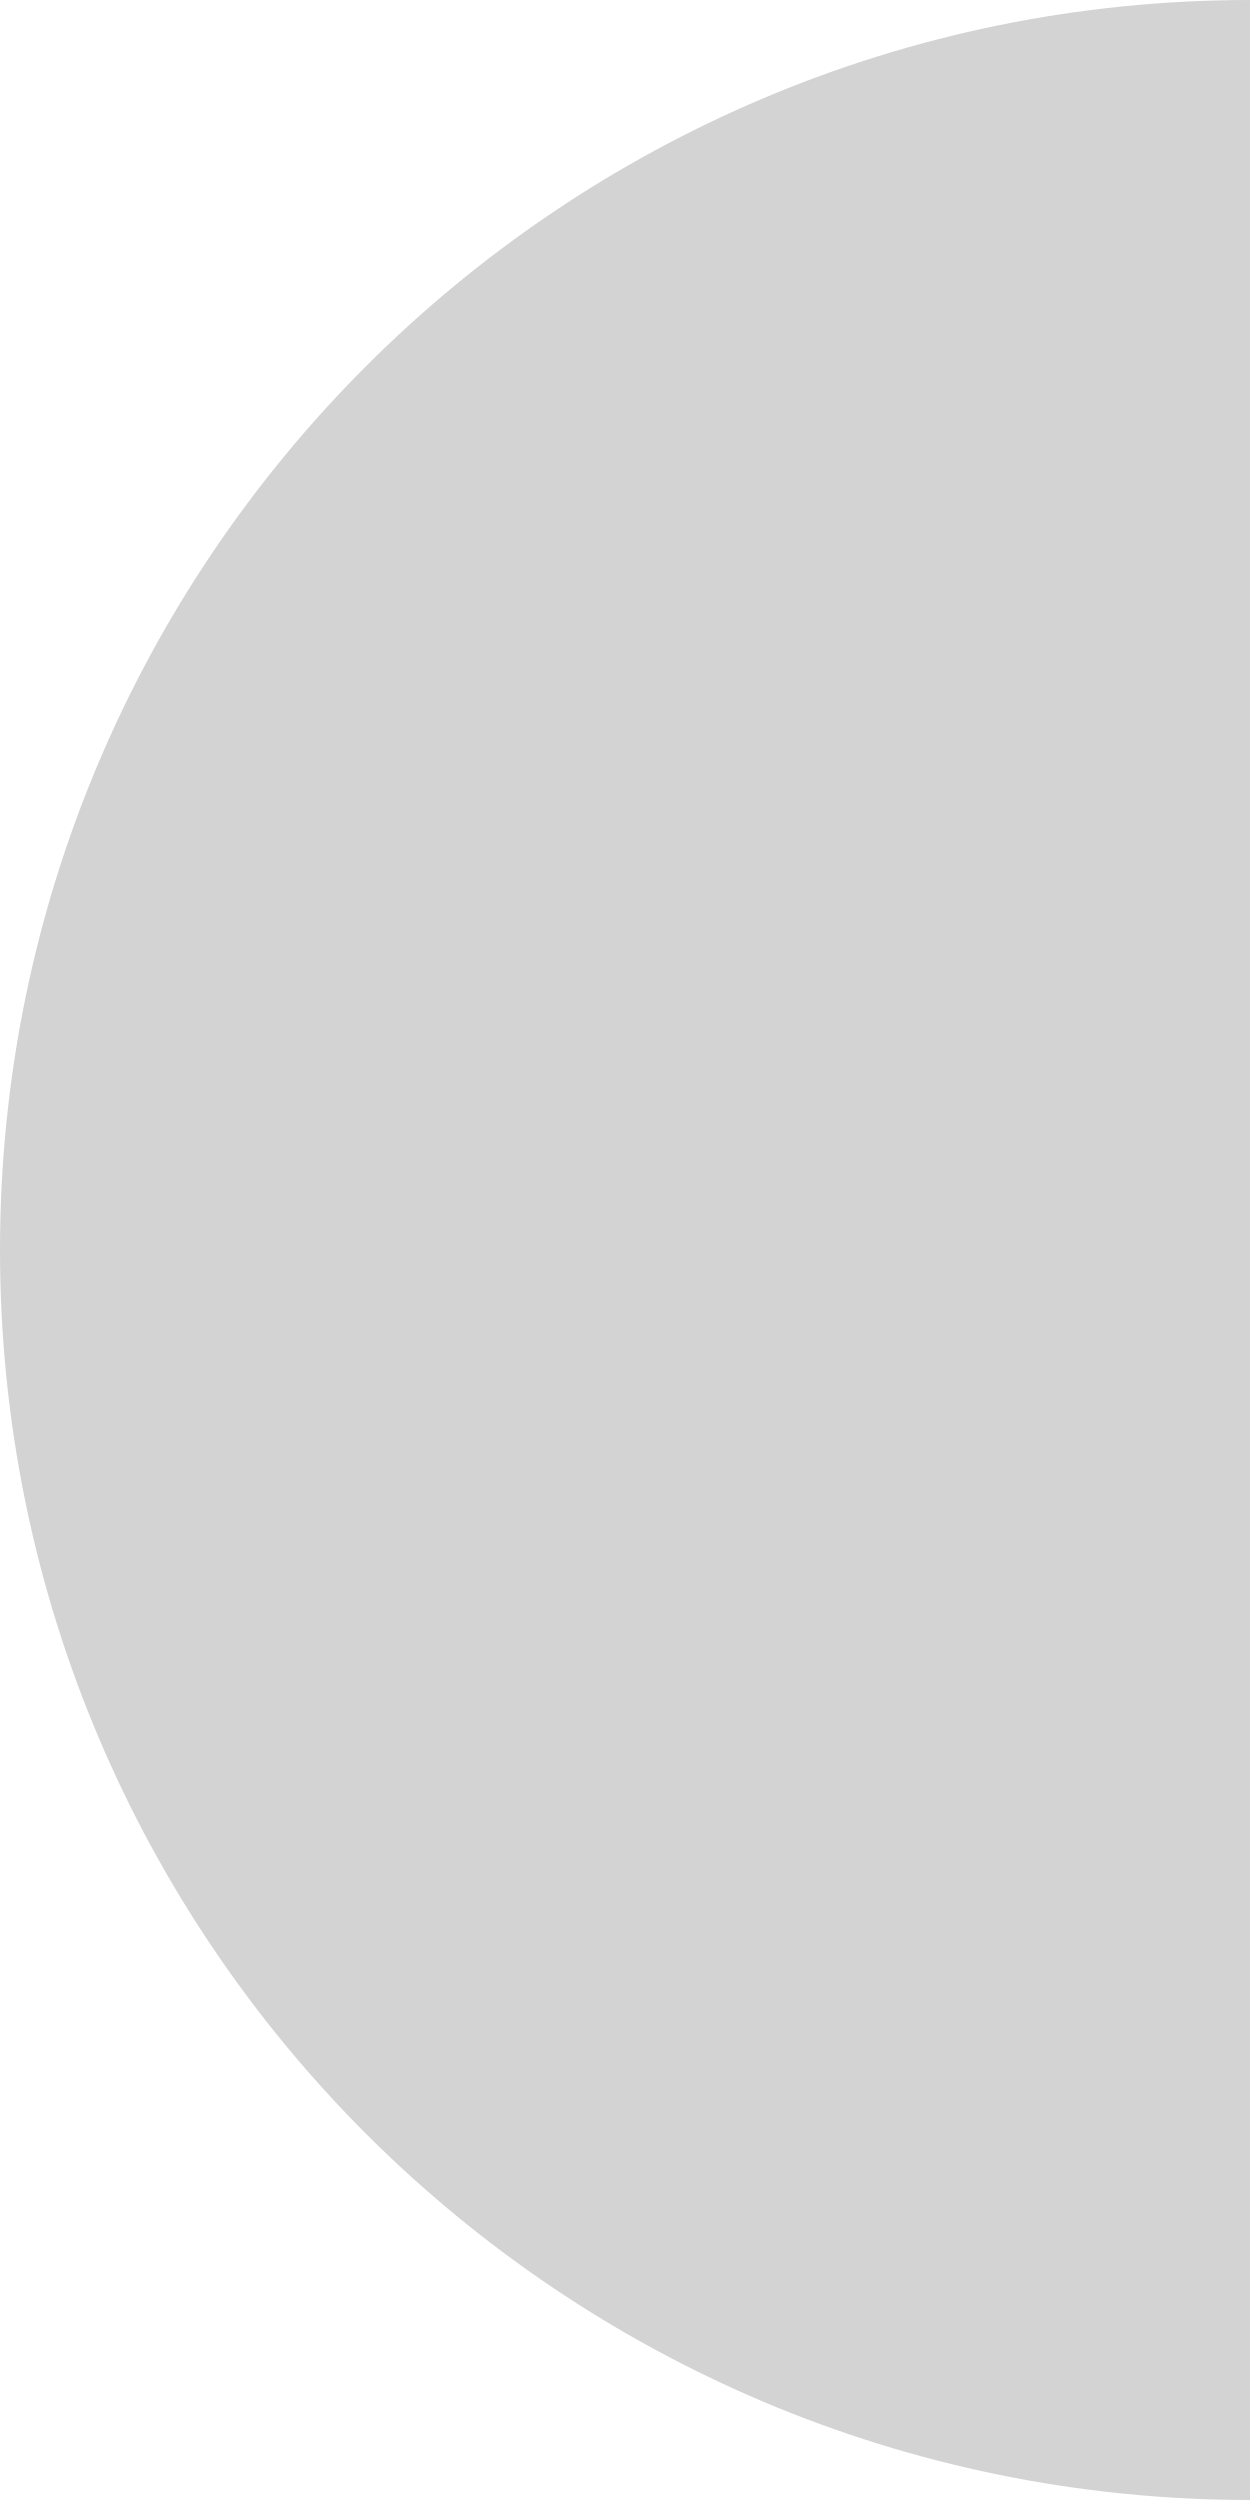
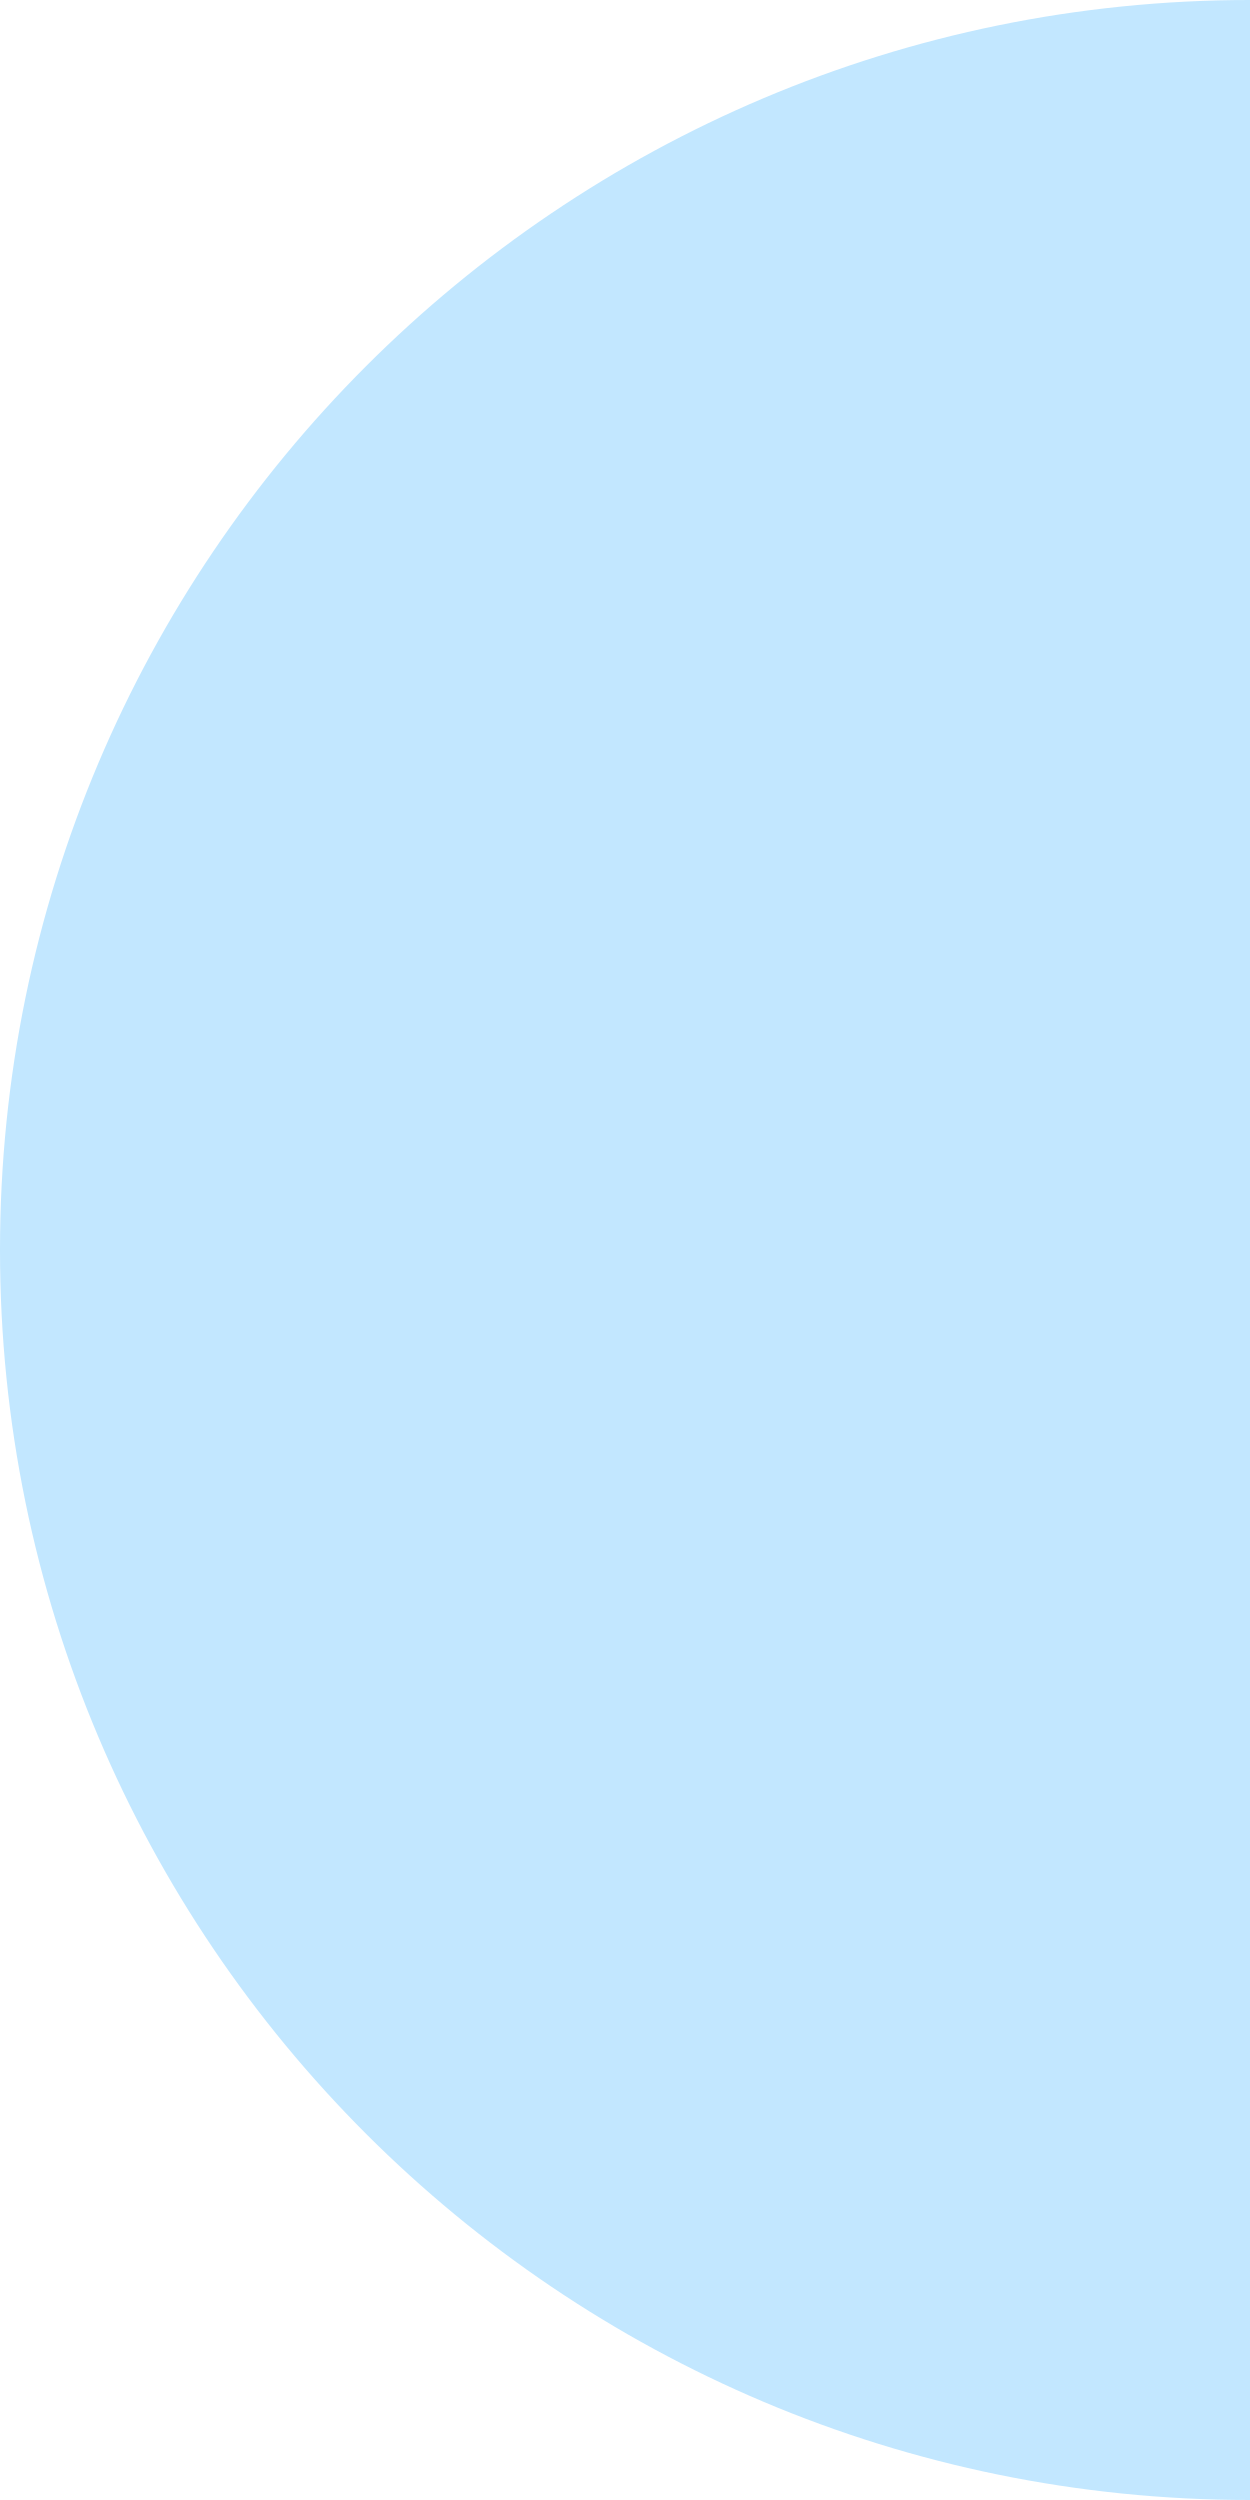
<svg xmlns="http://www.w3.org/2000/svg" width="50" height="100" viewBox="0 0 50 100">
-   <path d="M 50 0 A 50 50 0 0 0 50 100 Z" fill="LightGray" />
+   <path d="M 50 0 A 50 50 0 0 0 50 100 Z" fill="#c2e7ff" />
</svg>
